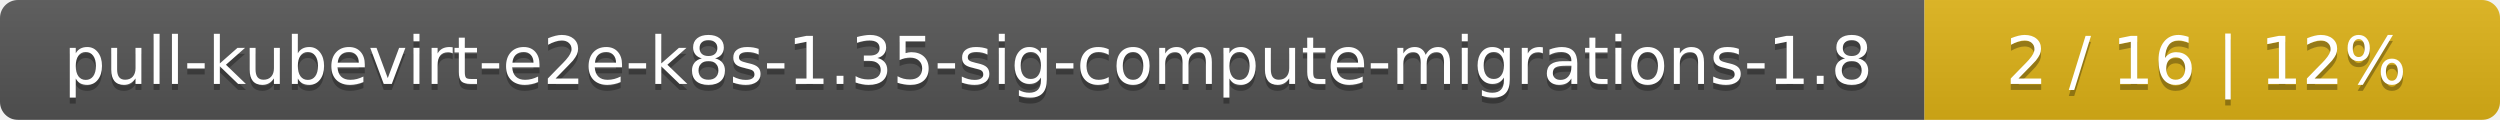
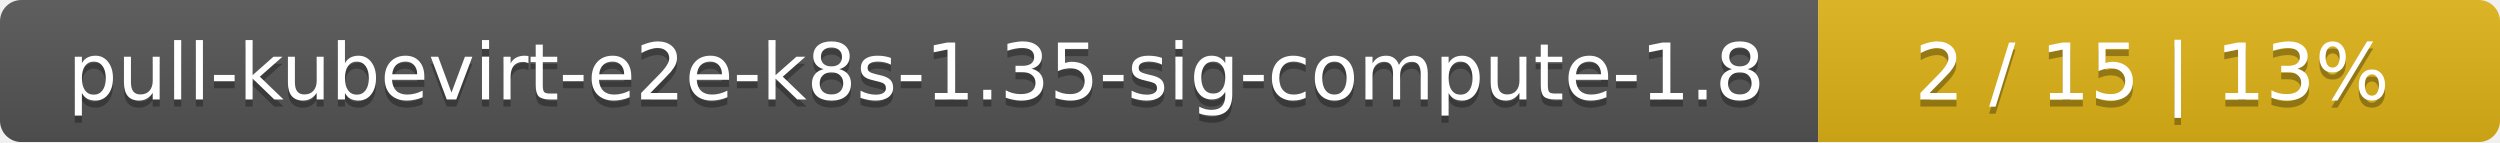
- <svg xmlns="http://www.w3.org/2000/svg" width="417" height="20">
+ <svg xmlns="http://www.w3.org/2000/svg" width="352" height="20">
  <linearGradient id="smooth" x2="0" y2="100%">
    <stop offset="0" stop-color="#bbb" stop-opacity=".1" />
    <stop offset="1" stop-opacity=".1" />
  </linearGradient>
  <mask id="round">
-     <rect width="417" height="20" rx="3" fill="#fff" />
+     <rect width="352" height="20" rx="3" fill="#fff" />
  </mask>
  <g mask="url(#round)">
-     <rect width="321" height="20" fill="#555" />
-     <rect x="321" width="96" height="20" fill="#dfb317" />
-     <rect width="417" height="20" fill="url(#smooth)" />
+     <rect width="256" height="20" fill="#555" />
+     <rect x="256" width="96" height="20" fill="#dfb317" />
+     <rect width="352" height="20" fill="url(#smooth)" />
  </g>
  <g fill="#fff" text-anchor="middle" font-family="DejaVu Sans,Verdana,Geneva,sans-serif" font-size="11">
-     <text x="161.5" y="15" fill="#010101" fill-opacity=".3">pull-kubevirt-e2e-k8s-1.35-sig-compute-migrations-1.8</text>
-     <text x="161.5" y="14">pull-kubevirt-e2e-k8s-1.35-sig-compute-migrations-1.8</text>
-     <text x="368" y="15" fill="#010101" fill-opacity=".3">2 / 16    |    12%</text>
-     <text x="368" y="14">2 / 16    |    12%</text>
+     <text x="129" y="15" fill="#010101" fill-opacity=".3">pull-kubevirt-e2e-k8s-1.35-sig-compute-1.8</text>
+     <text x="129" y="14">pull-kubevirt-e2e-k8s-1.35-sig-compute-1.8</text>
+     <text x="303" y="15" fill="#010101" fill-opacity=".3">2 / 15    |    13%</text>
+     <text x="303" y="14">2 / 15    |    13%</text>
  </g>
</svg>
